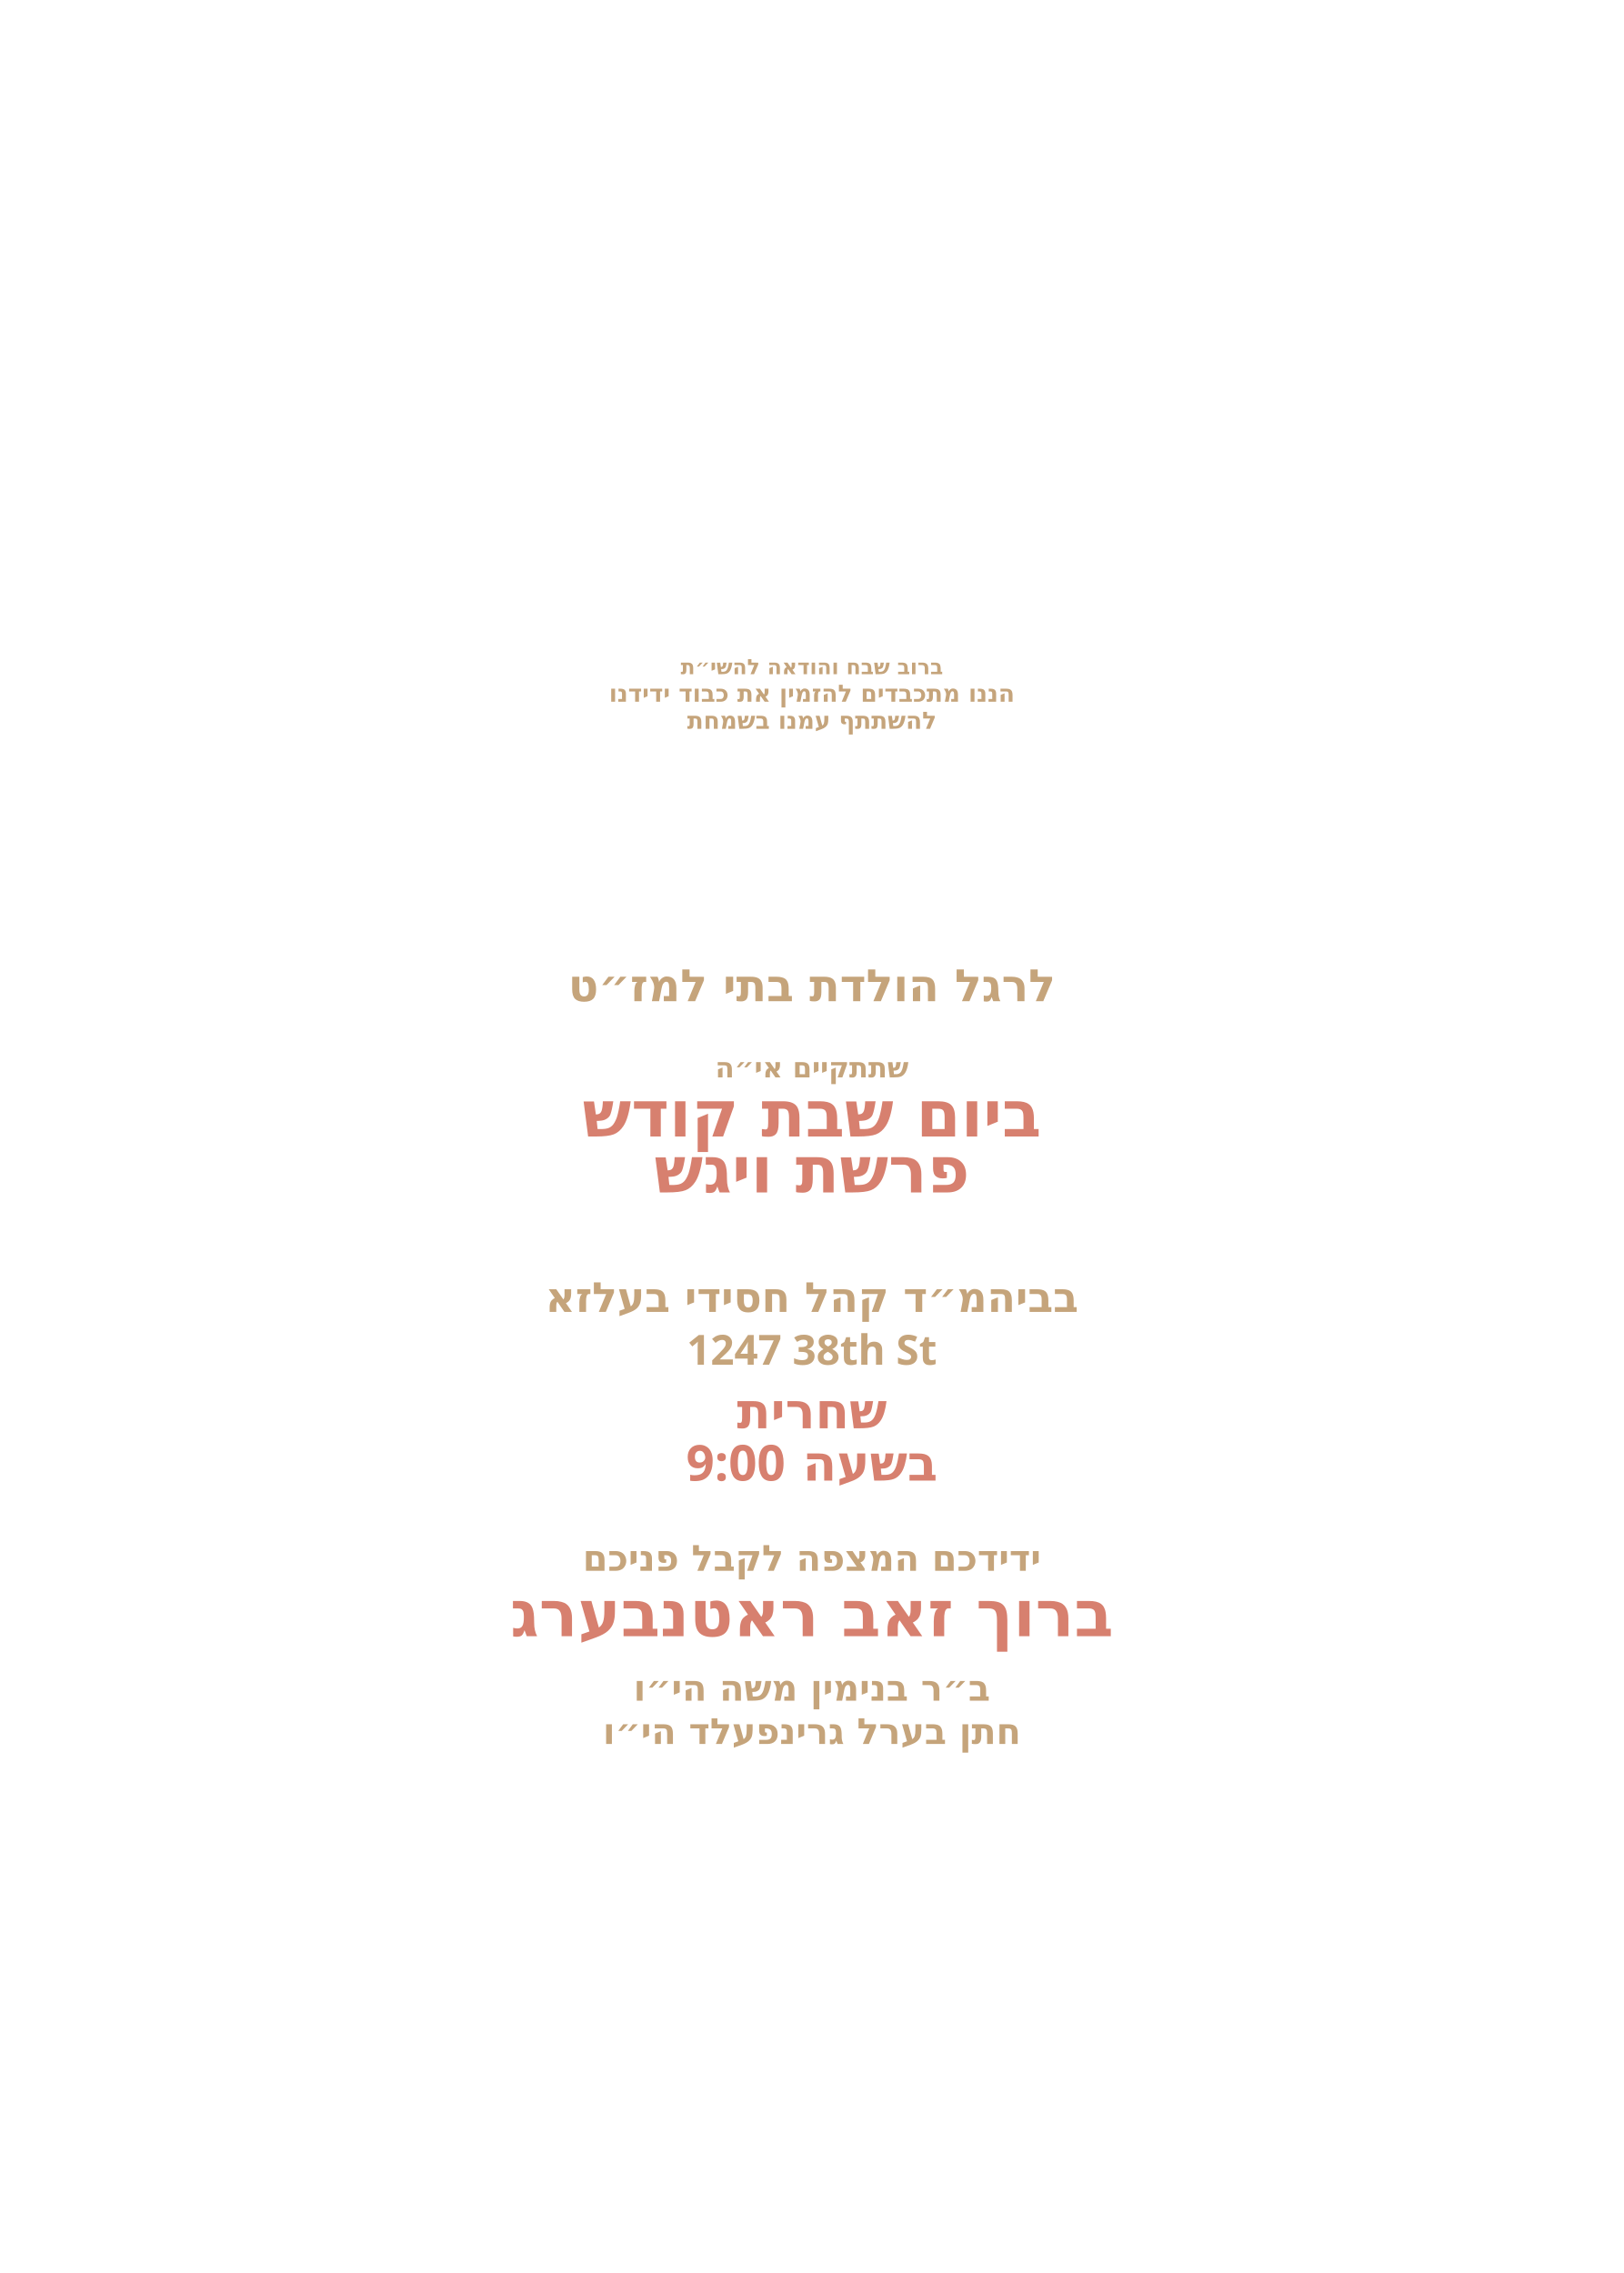
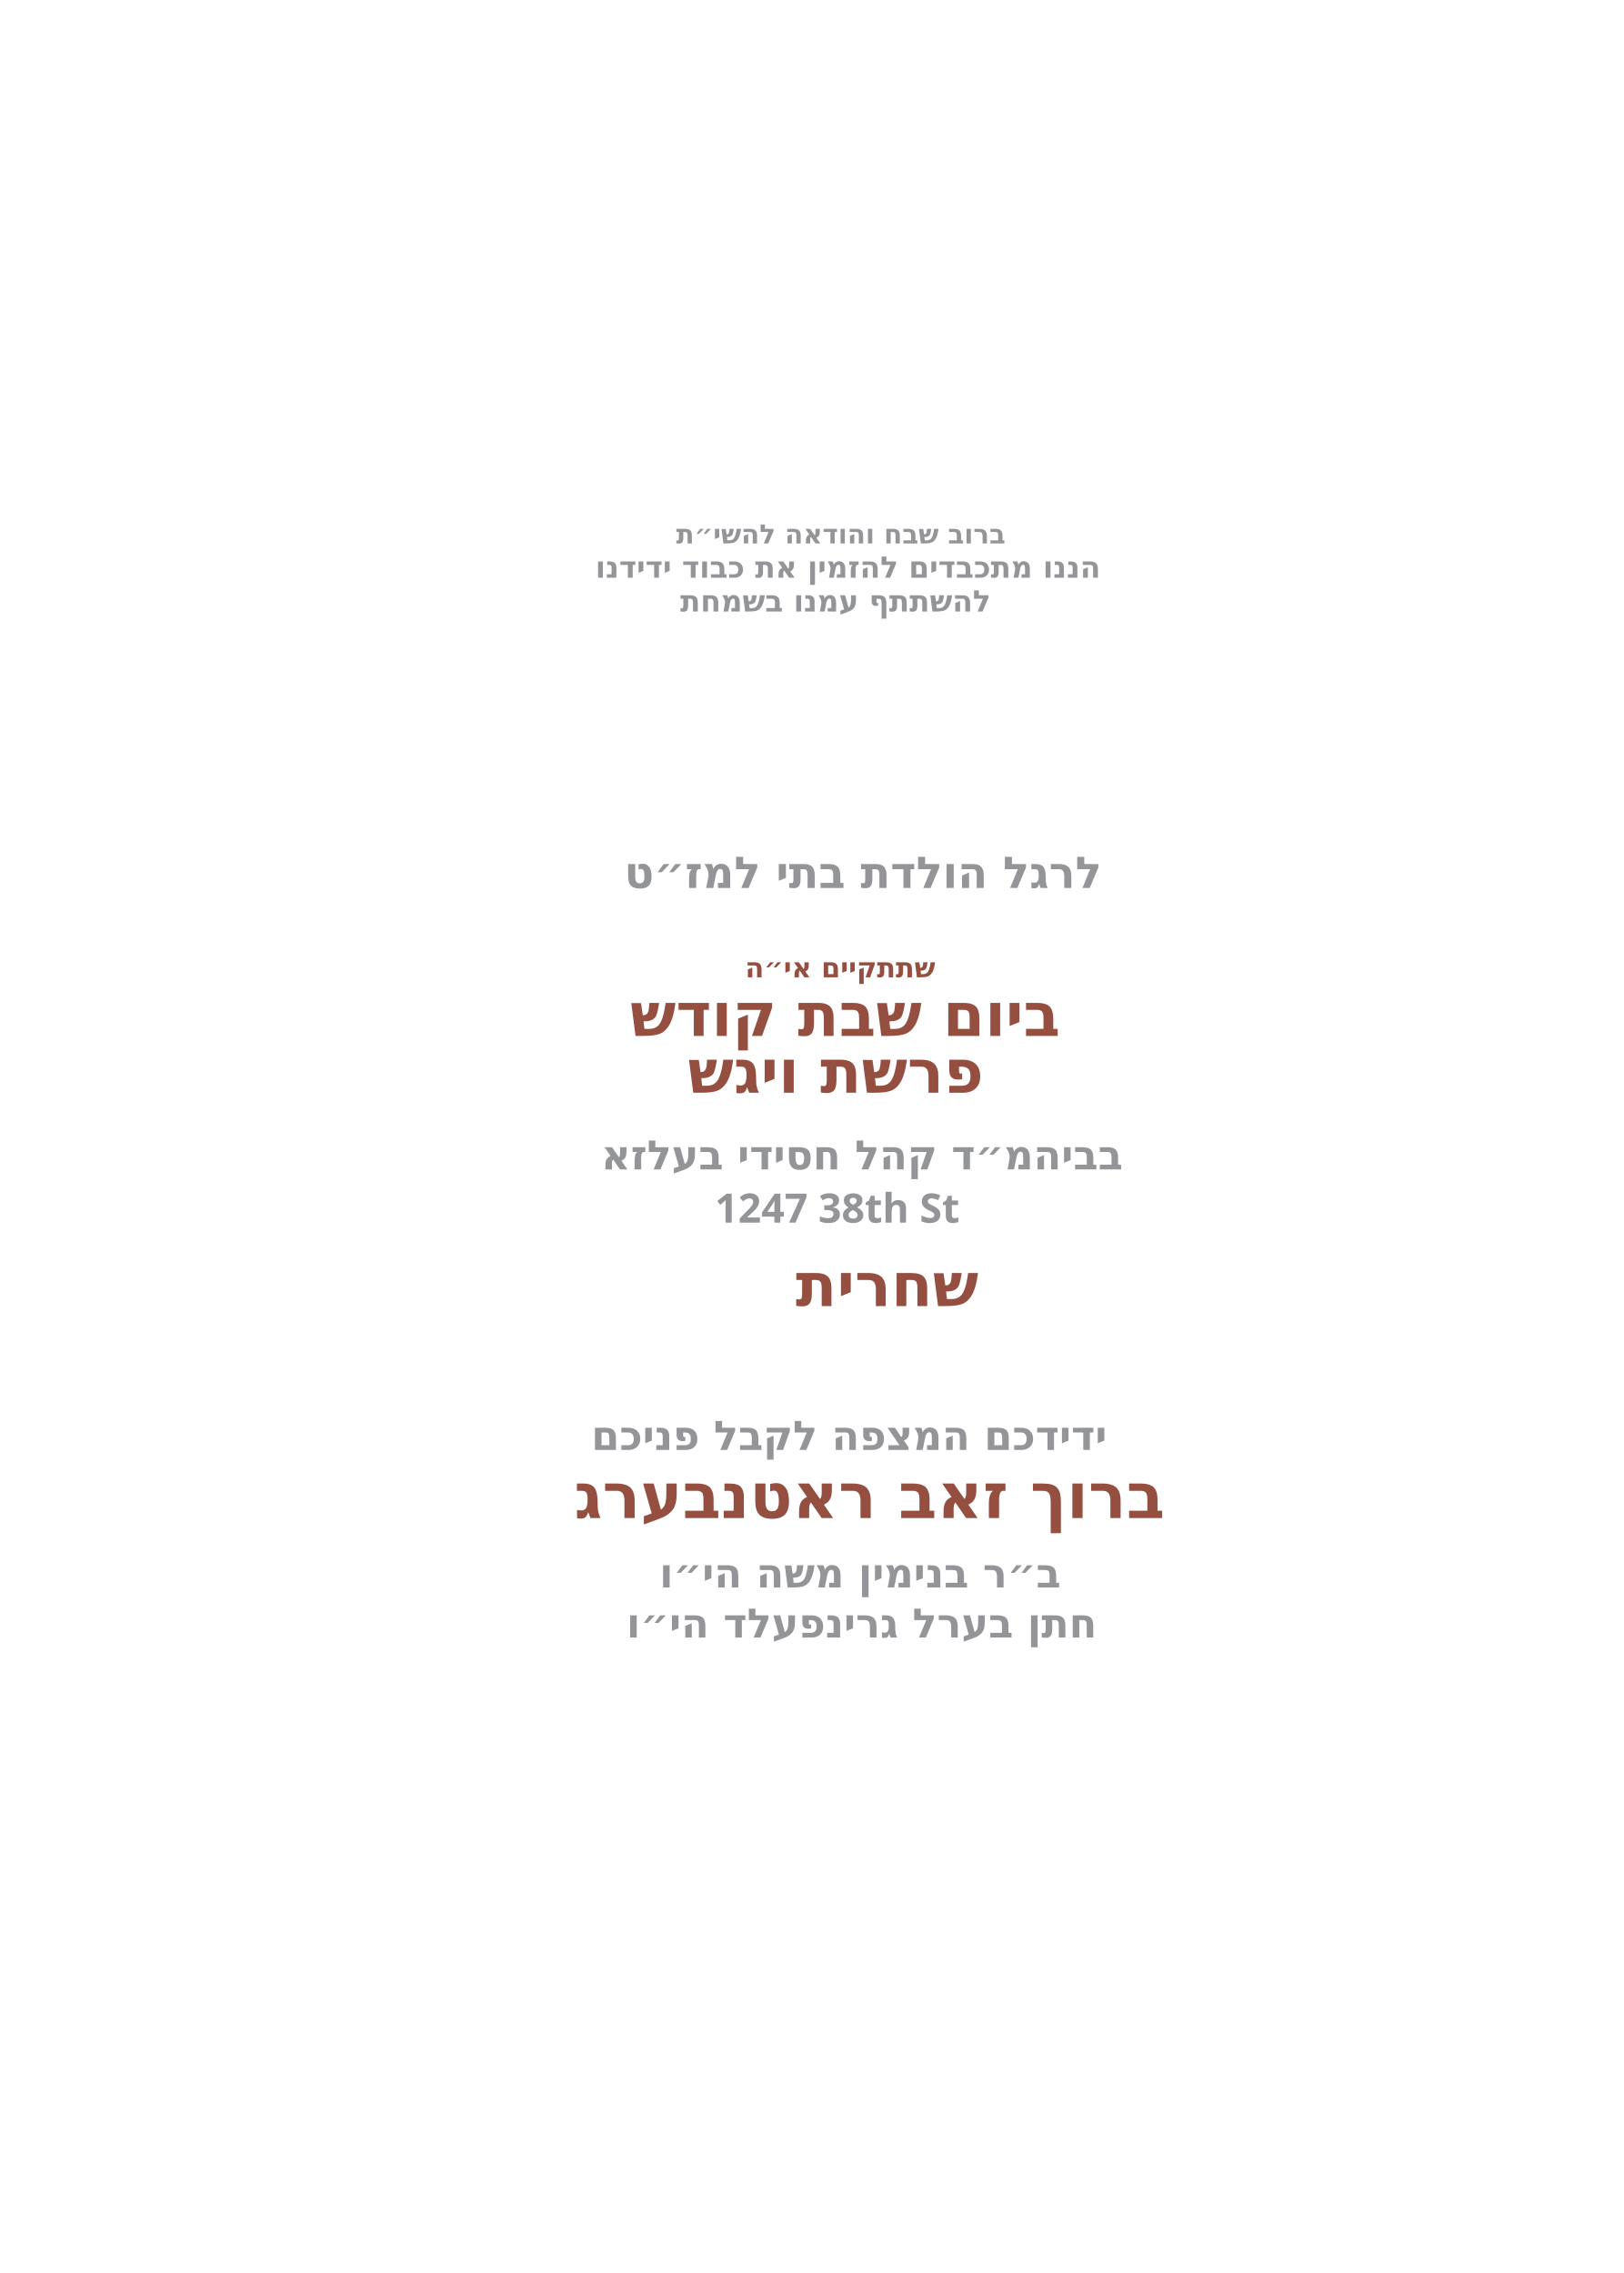
<svg xmlns="http://www.w3.org/2000/svg" id="Layer_1" data-name="Layer 1" viewBox="0 0 360 504">
-   <g id="line_6">
-     <text transform="translate(180 149.5)" text-anchor="middle" fill="#c5a47b" font-family="Heebo" font-size="4.7" font-weight="700">
+   <g id="_חתן_בערל_גרינפעלד_הי_וו_" data-name="* חתן בערל גרינפעלד הי״וו ">
+     <text transform="translate(138.9 363.1)" fill="#939598" font-family="Heebo-SemiBold, Heebo" font-size="9" font-variation-settings="'wght' 600" font-weight="600">
+       <tspan x="0" y="0">חתן בערל גרינפעלד הי״ו</tspan>
+     </text>
+   </g>
+   <g id="_ב_ר_בנימין_משה_הי_וו_" data-name="* ב״ר בנימין משה הי״וו ">
+     <text transform="translate(146.2 352)" fill="#939598" font-family="Heebo-SemiBold, Heebo" font-size="9" font-variation-settings="'wght' 600" font-weight="600">
+       <tspan x="0" y="0">ב״ר בנימין משה הי״ו</tspan>
+     </text>
+   </g>
+   <g id="_מרדכי_זאב_ראטה" data-name="* מרדכי זאב ראטה">
+     <text transform="translate(127.3 336.6)" fill="#954f41" font-family="Heebo-SemiBold, Heebo" font-size="14" font-variation-settings="'wght' 600" font-weight="600">
+       <tspan x="0" y="0">ברוך זאב ראטנבערג</tspan>
+     </text>
+   </g>
+   <g id="_ידידכם_המצפה_לקבל_פניכם" data-name=" ידידכם המצפה לקבל פניכם">
+     <text transform="translate(131.1 321.5)" fill="#939598" font-family="Heebo-SemiBold, Heebo" font-size="9" font-variation-settings="'wght' 600" font-weight="600">
+       <tspan x="0" y="0">ידידכם המצפה לקבל פניכם</tspan>
+       <tspan x="104.4" y="0"> </tspan>
+     </text>
+   </g>
+   <g id="_1247_38th_St_" data-name="1247 38th St *">
+     <text transform="translate(176.4 289.6)" fill="#954f41" font-family="Heebo-SemiBold, Heebo" font-size="13.4" font-variation-settings="'wght' 600" font-weight="600">
+       <tspan x="0" y="0">שחרית </tspan>
+     </text>
+   </g>
+   <g id="_1247_38th_St_-2" data-name="1247 38th St *">
+     <text transform="translate(158.5 271.1)" fill="#939598" font-family="Heebo-SemiBold, Heebo" font-size="9" font-variation-settings="'wght' 600" font-weight="600">
+       <tspan x="0" y="0">1247 38th St</tspan>
+     </text>
+   </g>
+   <g id="_בביהמ_ד_קהל_חסידי_בעלזא" data-name="* בביהמ״ד קהל חסידי בעלזא">
+     <text transform="translate(133.3 259.3)" fill="#939598" font-family="Heebo-SemiBold, Heebo" font-size="9" font-variation-settings="'wght' 600" font-weight="600">
+       <tspan x="0" y="0">בביהמ״ד קהל חסידי בעלזא</tspan>
+       <tspan x="102.1" y="0"> </tspan>
+     </text>
+   </g>
+   <g id="_בליל_ג_פרשת_שמות" data-name=" * בליל ג׳ פרשת שמות">
+     <text transform="translate(152.5 242.3)" fill="#954f41" font-family="Heebo-SemiBold, Heebo" font-size="13.4" font-variation-settings="'wght' 600" font-weight="600">
+       <tspan x="0" y="0">פרשת ויגש</tspan>
+     </text>
+   </g>
+   <g id="_בליל_ג_פרשת_שמות-2" data-name=" * בליל ג׳ פרשת שמות">
+     <text transform="translate(139.7 229.7)" fill="#954f41" font-family="Heebo-SemiBold, Heebo" font-size="13.4" font-variation-settings="'wght' 600" font-weight="600">
+       <tspan x="0" y="0">ביום שבת קודש</tspan>
+       <tspan x="89.4" y="0"> </tspan>
+     </text>
+   </g>
+   <g id="line_5">
+     <text transform="translate(165.2 216.7)" fill="#954f41" font-family="Heebo-SemiBold, Heebo" font-size="6.1" font-variation-settings="'wght' 600" font-weight="600">
+       <tspan x="0" y="0">שתתקיים אי״ה</tspan>
+     </text>
+   </g>
+   <g id="line_4">
+     <text fill="#939598" font-family="Heebo-SemiBold, Heebo" font-size="9.7" font-variation-settings="'wght' 600" font-weight="600">
+       <tspan x="138.4" y="196.9">לרגל הולדת בתי למז״ט</tspan>
+     </text>
+   </g>
+   <g id="line_3">
+     <text transform="translate(150.8 135.6)" fill="#939598" font-family="Heebo-SemiBold, Heebo" font-size="6.6" font-variation-settings="'wght' 600" font-weight="600">
+       <tspan x="0" y="0">להשתתף עמנו בשמחת</tspan>
+     </text>
+   </g>
+   <g id="line_2">
+     <text transform="translate(132 128.1)" fill="#939598" font-family="Heebo-SemiBold, Heebo" font-size="6.6" font-variation-settings="'wght' 600" font-weight="600">
+       <tspan x="0" y="0">הננו מתכבדים להזמין את כבוד ידידנו</tspan>
+     </text>
+   </g>
+   <g id="line_1">
+     <text transform="translate(149.9 120.5)" fill="#939598" font-family="Heebo-SemiBold, Heebo" font-size="5.9" font-variation-settings="'wght' 600" font-weight="600">
      <tspan x="0" y="0">ברוב שבח והודאה להשי״ת</tspan>
    </text>
  </g>
-   <g id="line_5">
-     <text transform="translate(180 155.6)" text-anchor="middle" fill="#c5a47b" font-family="Heebo" font-size="5.3" font-weight="700">
-       <tspan x="0" y="0">הננו מתכבדים להזמין את כבוד ידידנו</tspan>
-     </text>
-   </g>
-   <g id="line_4">
-     <text transform="translate(180 161.6)" text-anchor="middle" fill="#c5a47b" font-family="Heebo" font-size="5.3" font-weight="700">
-       <tspan x="0" y="0">להשתתף עמנו בשמחת</tspan>
-     </text>
-   </g>
-   <g id="line_3">
-     <text transform="translate(180 222)" text-anchor="middle" fill="#c5a47b" font-family="Heebo" font-size="9.9" font-weight="700">
-       <tspan x="0" y="0">לרגל הולדת בתי למז״ט</tspan>
-     </text>
-   </g>
-   <g id="line_2">
-     <text transform="translate(180 238.9)" text-anchor="middle" fill="#c5a47b" font-family="Heebo" font-size="6.2" font-weight="700">
-       <tspan x="0" y="0">שתתקיים אי״ה</tspan>
-     </text>
-   </g>
-   <g id="day*">
-     <text transform="translate(180 252)" text-anchor="middle" fill="#d7806f" font-family="Heebo" font-size="14.3" font-weight="700">
-       <tspan x="0" y="0">ביום שבת קודש</tspan>
-     </text>
-   </g>
-   <g id="parasha*">
-     <text transform="translate(180 264.4)" text-anchor="middle" fill="#d7806f" font-family="Heebo" font-size="14.3" font-weight="700">
-       <tspan x="0" y="0">פרשת ויגש</tspan>
-     </text>
-   </g>
-   <g id="location*">
-     <text transform="translate(180 290.9)" text-anchor="middle" fill="#c5a47b" font-family="Heebo" font-size="9.2" font-weight="700">
-       <tspan x="0" y="0">בביהמ״ד קהל חסידי בעלזא</tspan>
-     </text>
-   </g>
-   <g id="street*">
-     <text transform="translate(180 302.6)" text-anchor="middle" fill="#c5a47b" font-family="Heebo" font-size="9.2" font-weight="700">
-       <tspan x="0" y="0">1247 38th St</tspan>
-     </text>
-   </g>
-   <g id="time">
-     <text transform="translate(180 316.7)" text-anchor="middle" fill="#d7806f" font-family="Heebo" font-size="11" font-weight="700">
-       <tspan x="0" y="0">שחרית</tspan>
-     </text>
-   </g>
-   <g id="shachrit_time*">
-     <text font-family="Heebo" font-size="11" font-weight="700" fill="#d7806f" text-anchor="middle" transform="translate(180 328.3)">
-       <tspan x="0">בשעה 9:00</tspan>
-     </text>
-   </g>
-   <g id="greeting">
-     <text transform="translate(180 348.3)" text-anchor="middle" fill="#c5a47b" font-family="Heebo" font-size="8" font-weight="700">
-       <tspan x="0" y="0">ידידכם המצפה לקבל פניכם</tspan>
-     </text>
-   </g>
-   <g id="host_name*">
-     <text transform="translate(180 362.8)" text-anchor="middle" fill="#d7806f" font-family="Heebo" font-size="14.3" font-weight="800">
-       <tspan x="0" y="0">ברוך זאב ראטנבערג</tspan>
-     </text>
-   </g>
-   <g id="father_name_2*">
-     <text transform="translate(180 377.1)" text-anchor="middle" fill="#c5a47b" font-family="Heebo" font-size="8" font-weight="700">
-       <tspan x="0" y="0">ב״ר בנימין משה הי״ו</tspan>
-     </text>
-   </g>
-   <g id="father_name_1*">
-     <text transform="translate(180 386.7)" text-anchor="middle" fill="#c5a47b" font-family="Heebo" font-size="8" font-weight="700">
-       <tspan x="0" y="0">חתן בערל גרינפעלד הי״ו</tspan>
-     </text>
-   </g>
</svg>
